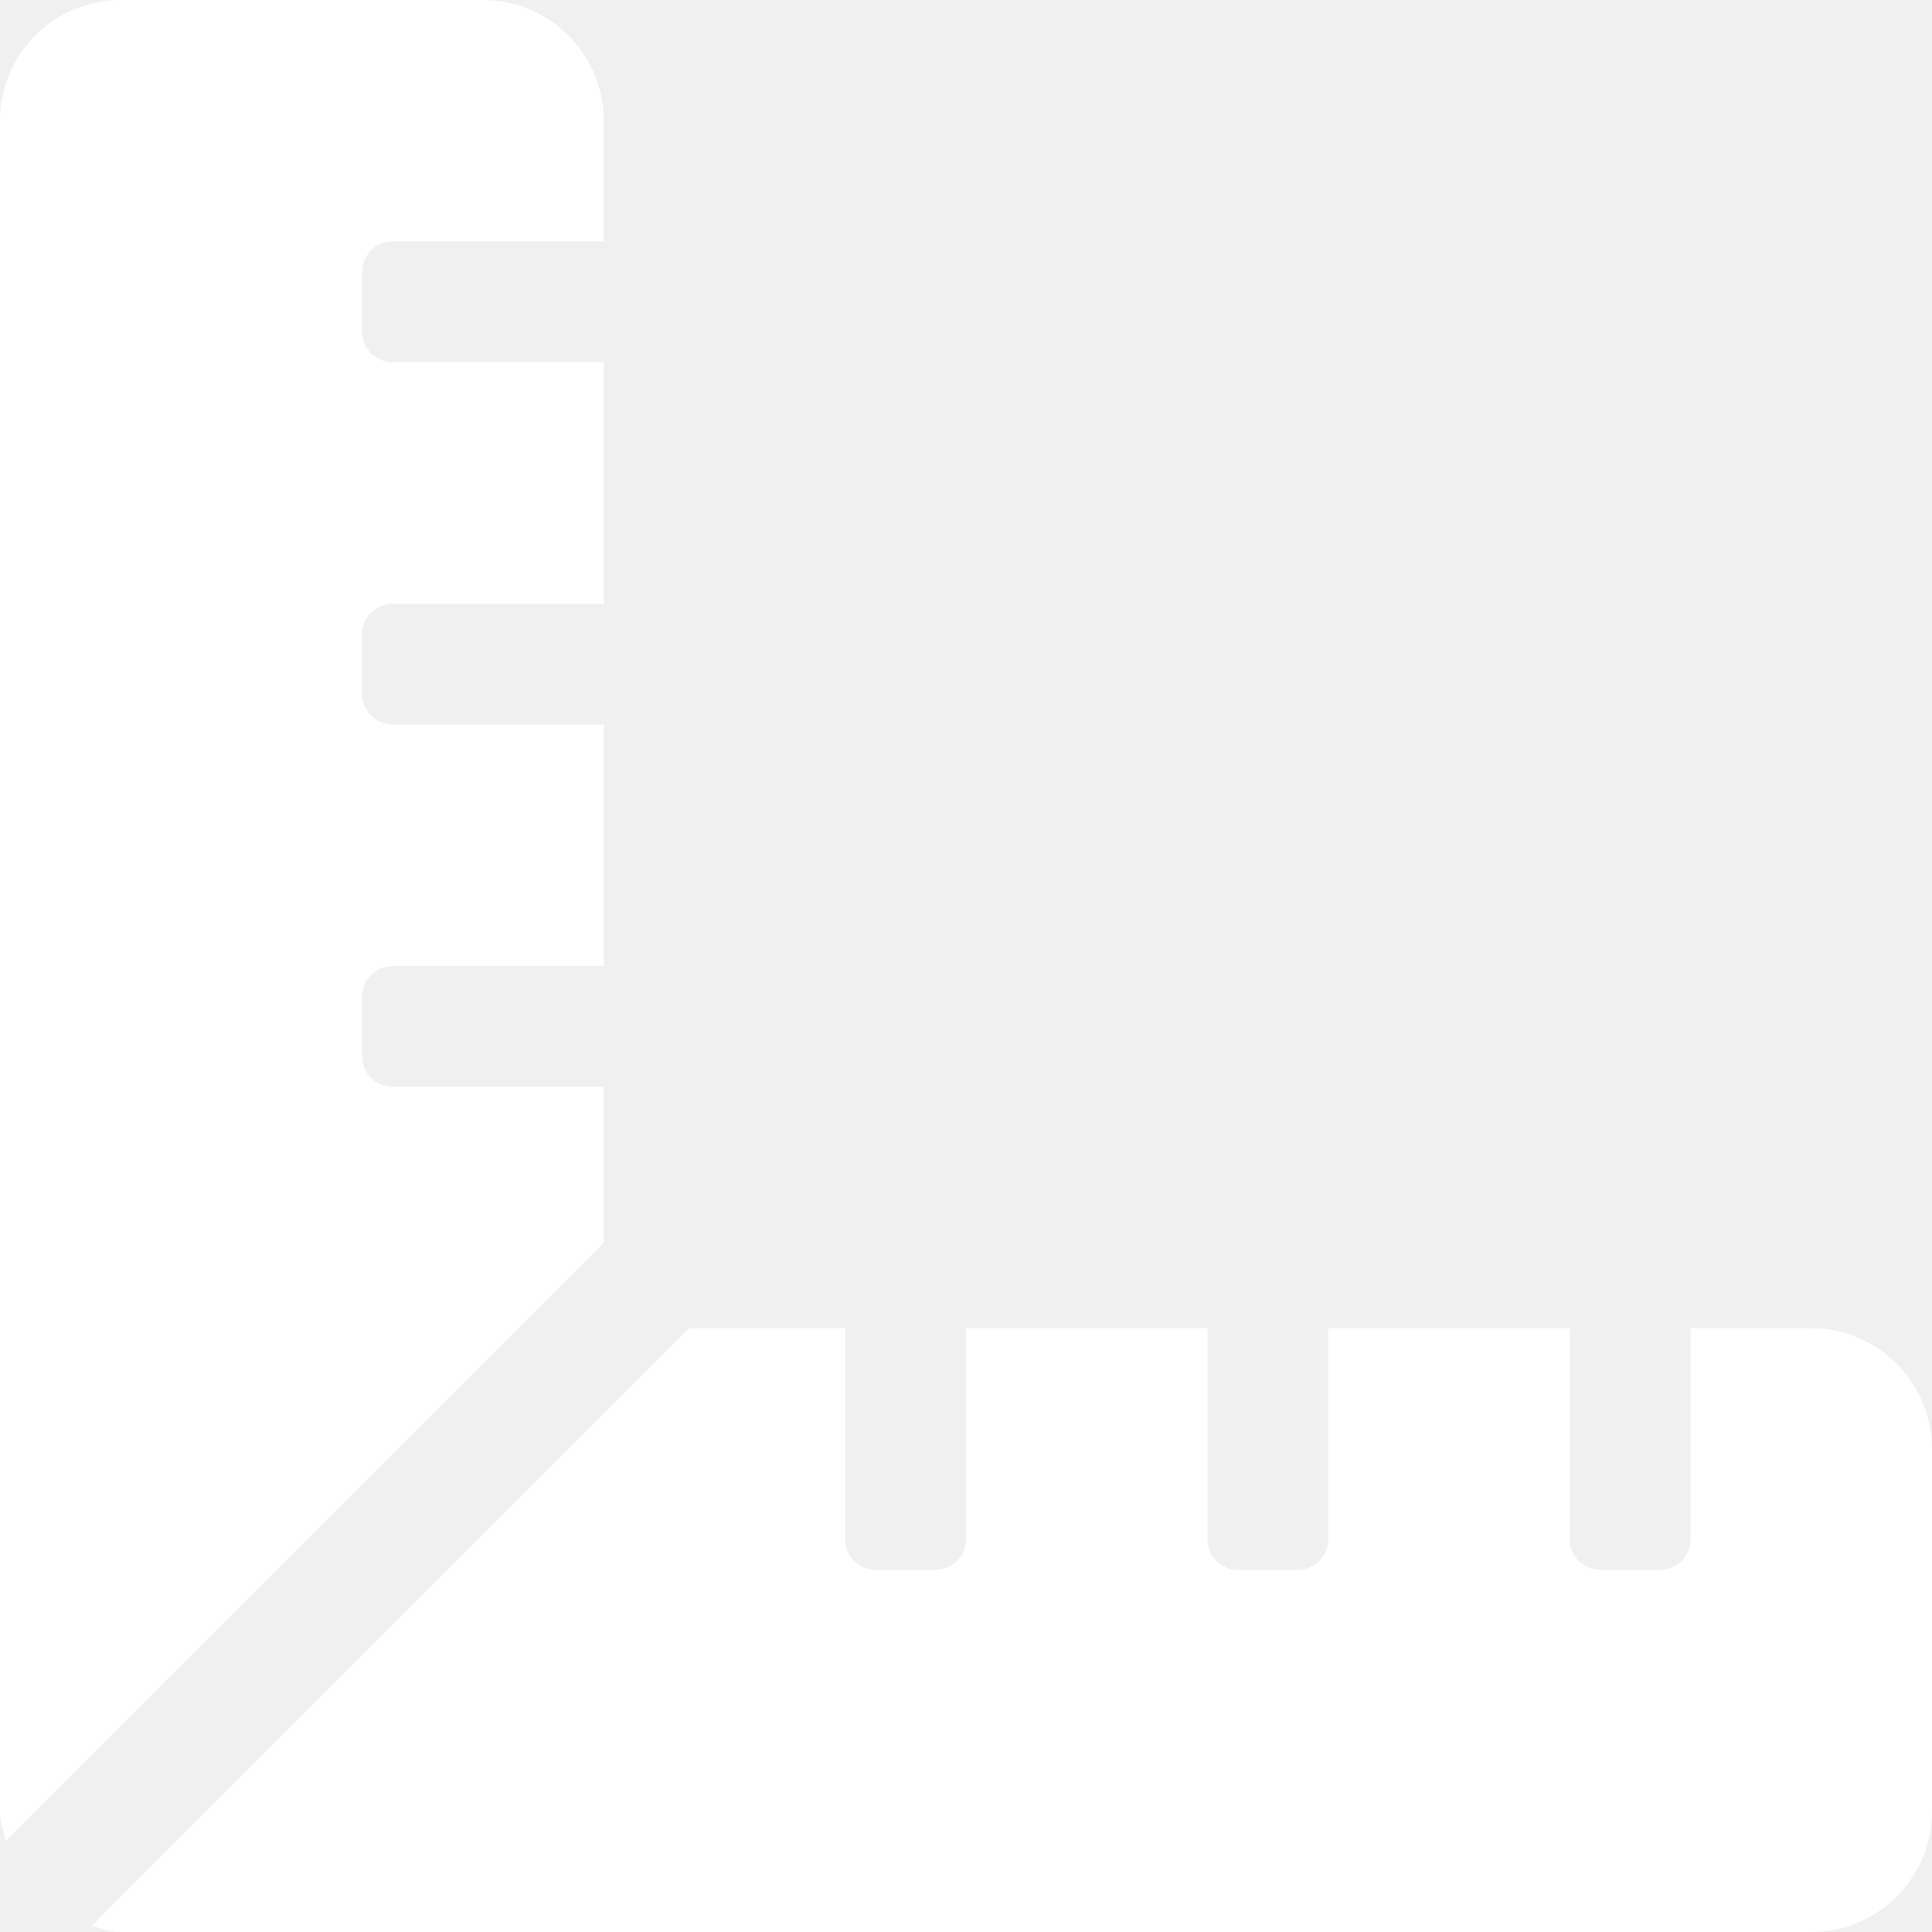
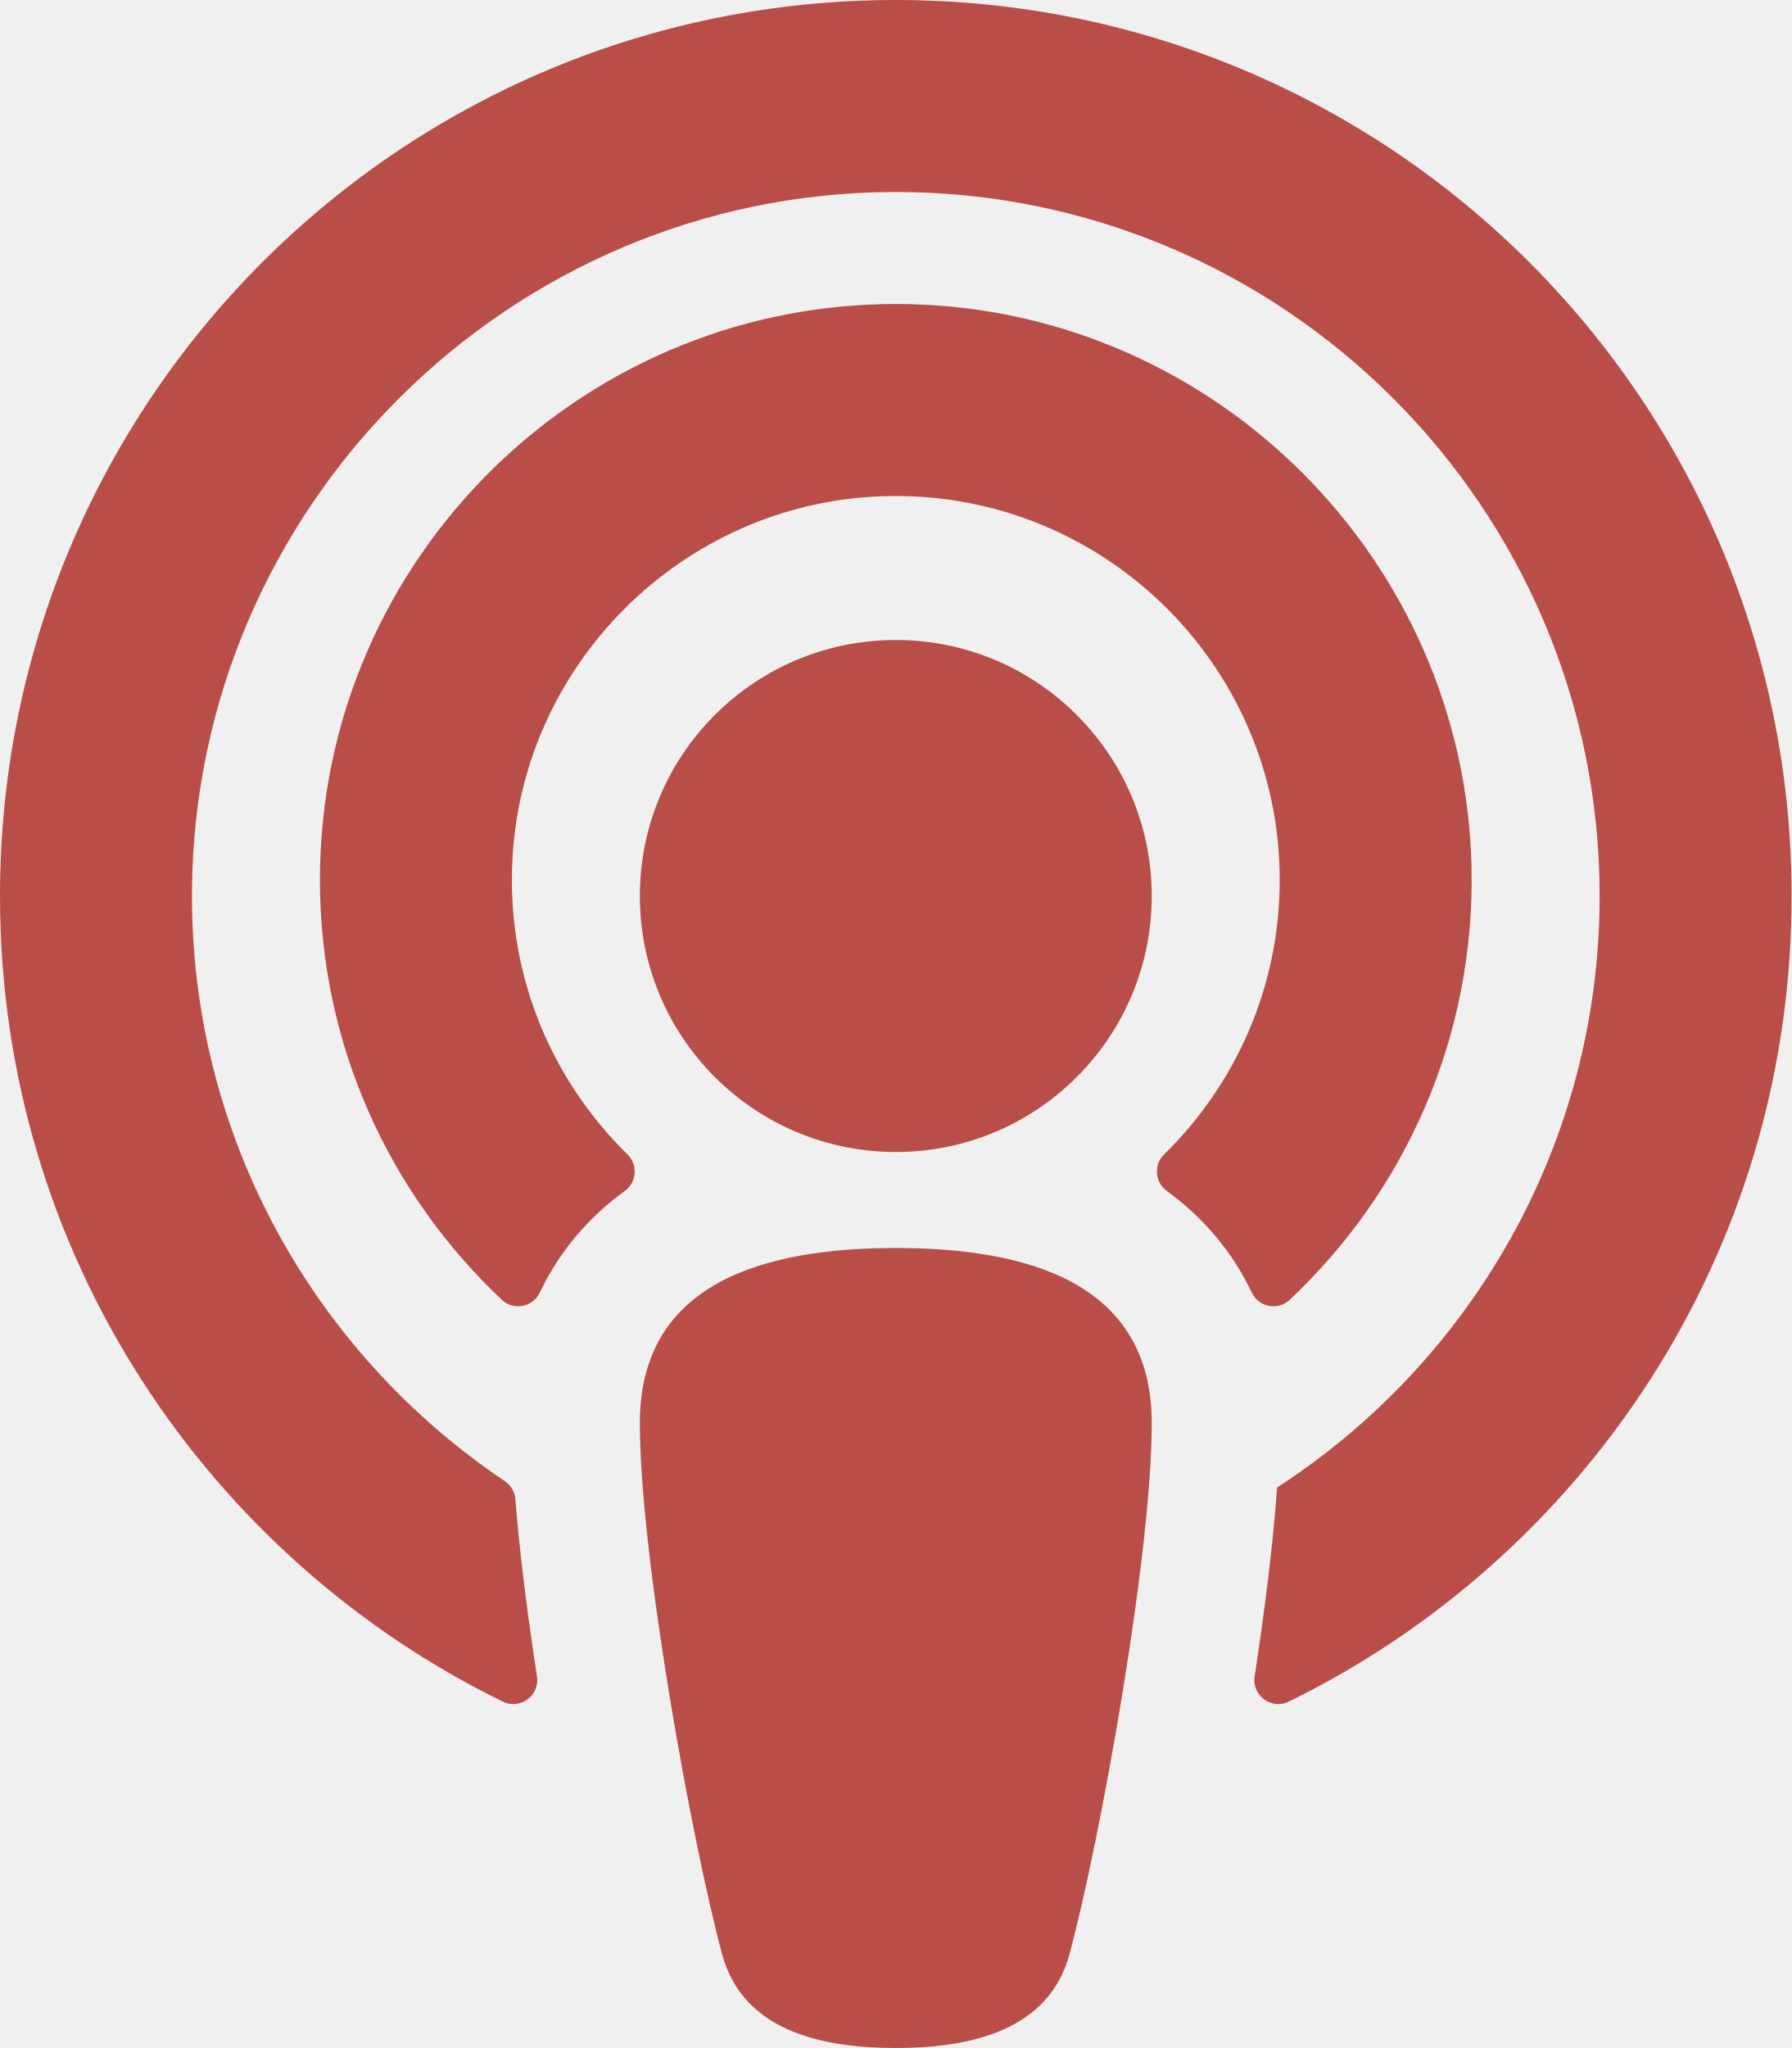
- <svg xmlns="http://www.w3.org/2000/svg" style="fill:#FFFFFF;" viewBox="0 0 512 512">
-   <path d="M160 288h-56c-4.42 0-8-3.58-8-8v-16c0-4.42 3.58-8 8-8h56v-64h-56c-4.42 0-8-3.58-8-8v-16c0-4.42 3.58-8 8-8h56V96h-56c-4.42 0-8-3.58-8-8V72c0-4.42 3.58-8 8-8h56V32c0-17.67-14.33-32-32-32H32C14.33 0 0 14.33 0 32v448c0 2.77.91 5.24 1.57 7.8L160 329.38V288zm320 64h-32v56c0 4.42-3.58 8-8 8h-16c-4.42 0-8-3.58-8-8v-56h-64v56c0 4.42-3.58 8-8 8h-16c-4.42 0-8-3.58-8-8v-56h-64v56c0 4.42-3.58 8-8 8h-16c-4.42 0-8-3.58-8-8v-56h-41.37L24.2 510.43c2.56.66 5.04 1.57 7.8 1.57h448c17.67 0 32-14.33 32-32v-96c0-17.67-14.33-32-32-32z" />
+ <svg xmlns="http://www.w3.org/2000/svg" style="fill:#B94E48;" viewBox="0 0 448 512">
+   <path d="M267.429 488.563C262.286 507.573 242.858 512 224 512c-18.857 0-38.286-4.427-43.428-23.437C172.927 460.134 160 388.898 160 355.75c0-35.156 31.142-43.75 64-43.75s64 8.594 64 43.75c0 32.949-12.871 104.179-20.571 132.813zM156.867 288.554c-18.693-18.308-29.958-44.173-28.784-72.599 2.054-49.724 42.395-89.956 92.124-91.881C274.862 121.958 320 165.807 320 220c0 26.827-11.064 51.116-28.866 68.552-2.675 2.62-2.401 6.986.628 9.187 9.312 6.765 16.46 15.343 21.234 25.363 1.741 3.654 6.497 4.66 9.449 1.891 28.826-27.043 46.553-65.783 45.511-108.565-1.855-76.206-63.595-138.208-139.793-140.369C146.869 73.753 80 139.215 80 220c0 41.361 17.532 78.7 45.55 104.989 2.953 2.771 7.711 1.77 9.453-1.887 4.774-10.021 11.923-18.598 21.235-25.363 3.029-2.2 3.304-6.566.629-9.185zM224 0C100.204 0 0 100.185 0 224c0 89.992 52.602 165.647 125.739 201.408 4.333 2.118 9.267-1.544 8.535-6.31-2.382-15.512-4.342-30.946-5.406-44.339-.146-1.836-1.149-3.486-2.678-4.512-47.4-31.806-78.564-86.016-78.187-147.347.592-96.237 79.29-174.648 175.529-174.899C320.793 47.747 400 126.797 400 224c0 61.932-32.158 116.49-80.65 147.867-.999 14.037-3.069 30.588-5.624 47.23-.732 4.767 4.203 8.429 8.535 6.31C395.227 389.727 448 314.187 448 224 448 100.205 347.815 0 224 0zm0 160c-35.346 0-64 28.654-64 64s28.654 64 64 64 64-28.654 64-64-28.654-64-64-64z" />
</svg>
